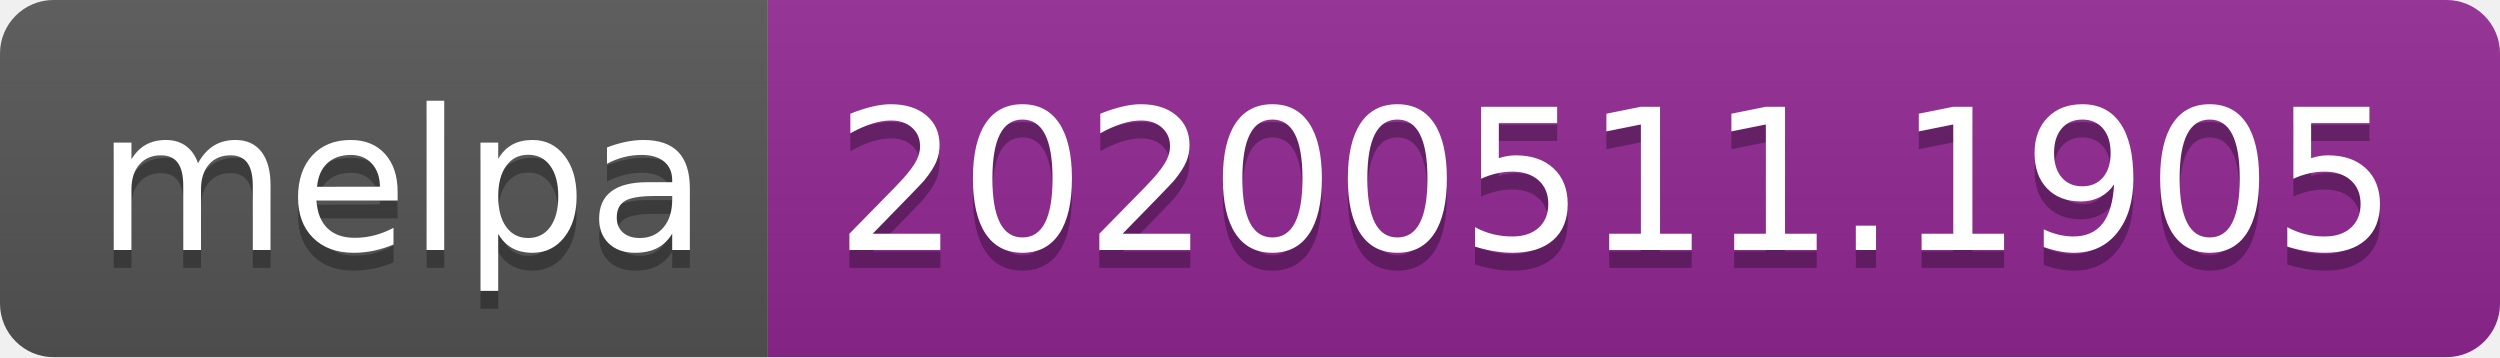
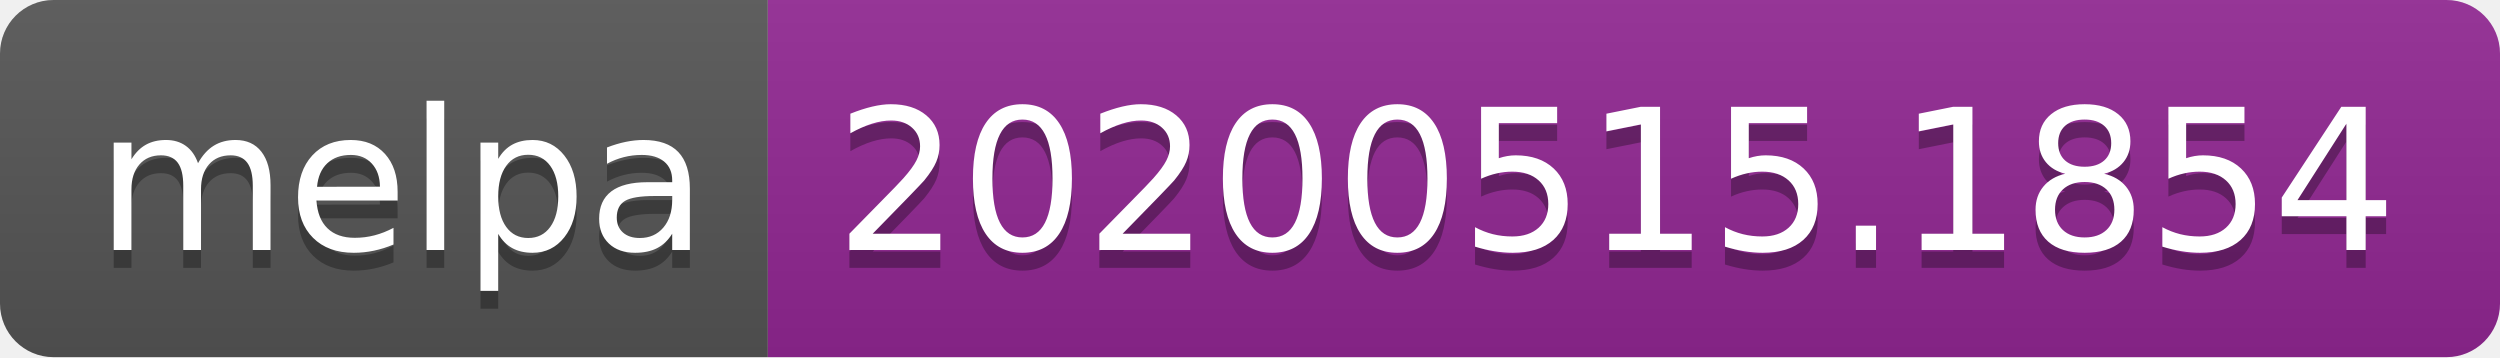
<svg xmlns="http://www.w3.org/2000/svg" width="140" height="20">
  <linearGradient id="s" x2="0" y2="100%">
    <stop offset="0" stop-color="#bbb" stop-opacity=".1" />
    <stop offset="1" stop-opacity=".1" />
  </linearGradient>
  <clipPath id="r">
    <rect width="140" height="20" rx="3" fill="#fff" />
  </clipPath>
  <g clip-path="url(#r)">
    <rect width="43" height="20" fill="#555" />
    <rect x="43" width="97" height="20" fill="#922793" />
    <rect width="140" height="20" fill="url(#s)" />
  </g>
  <g fill="#fff" text-anchor="middle" font-family="Verdana,Geneva,DejaVu Sans,sans-serif" text-rendering="geometricPrecision" font-size="110">
    <text x="225" y="150" fill="#010101" fill-opacity=".3" transform="scale(.1)" textLength="330">melpa</text>
    <text x="225" y="140" transform="scale(.1)" textLength="330">melpa</text>
-     <text x="905" y="150" fill="#010101" fill-opacity=".3" transform="scale(.1)" textLength="870">20200511.1905</text>
-     <text x="905" y="140" transform="scale(.1)" textLength="870">20200511.1905</text>
+     <text x="905" y="150" fill="#010101" fill-opacity=".3" transform="scale(.1)" textLength="870">20200515.1854</text>
+     <text x="905" y="140" transform="scale(.1)" textLength="870">20200515.1854</text>
  </g>
</svg>
